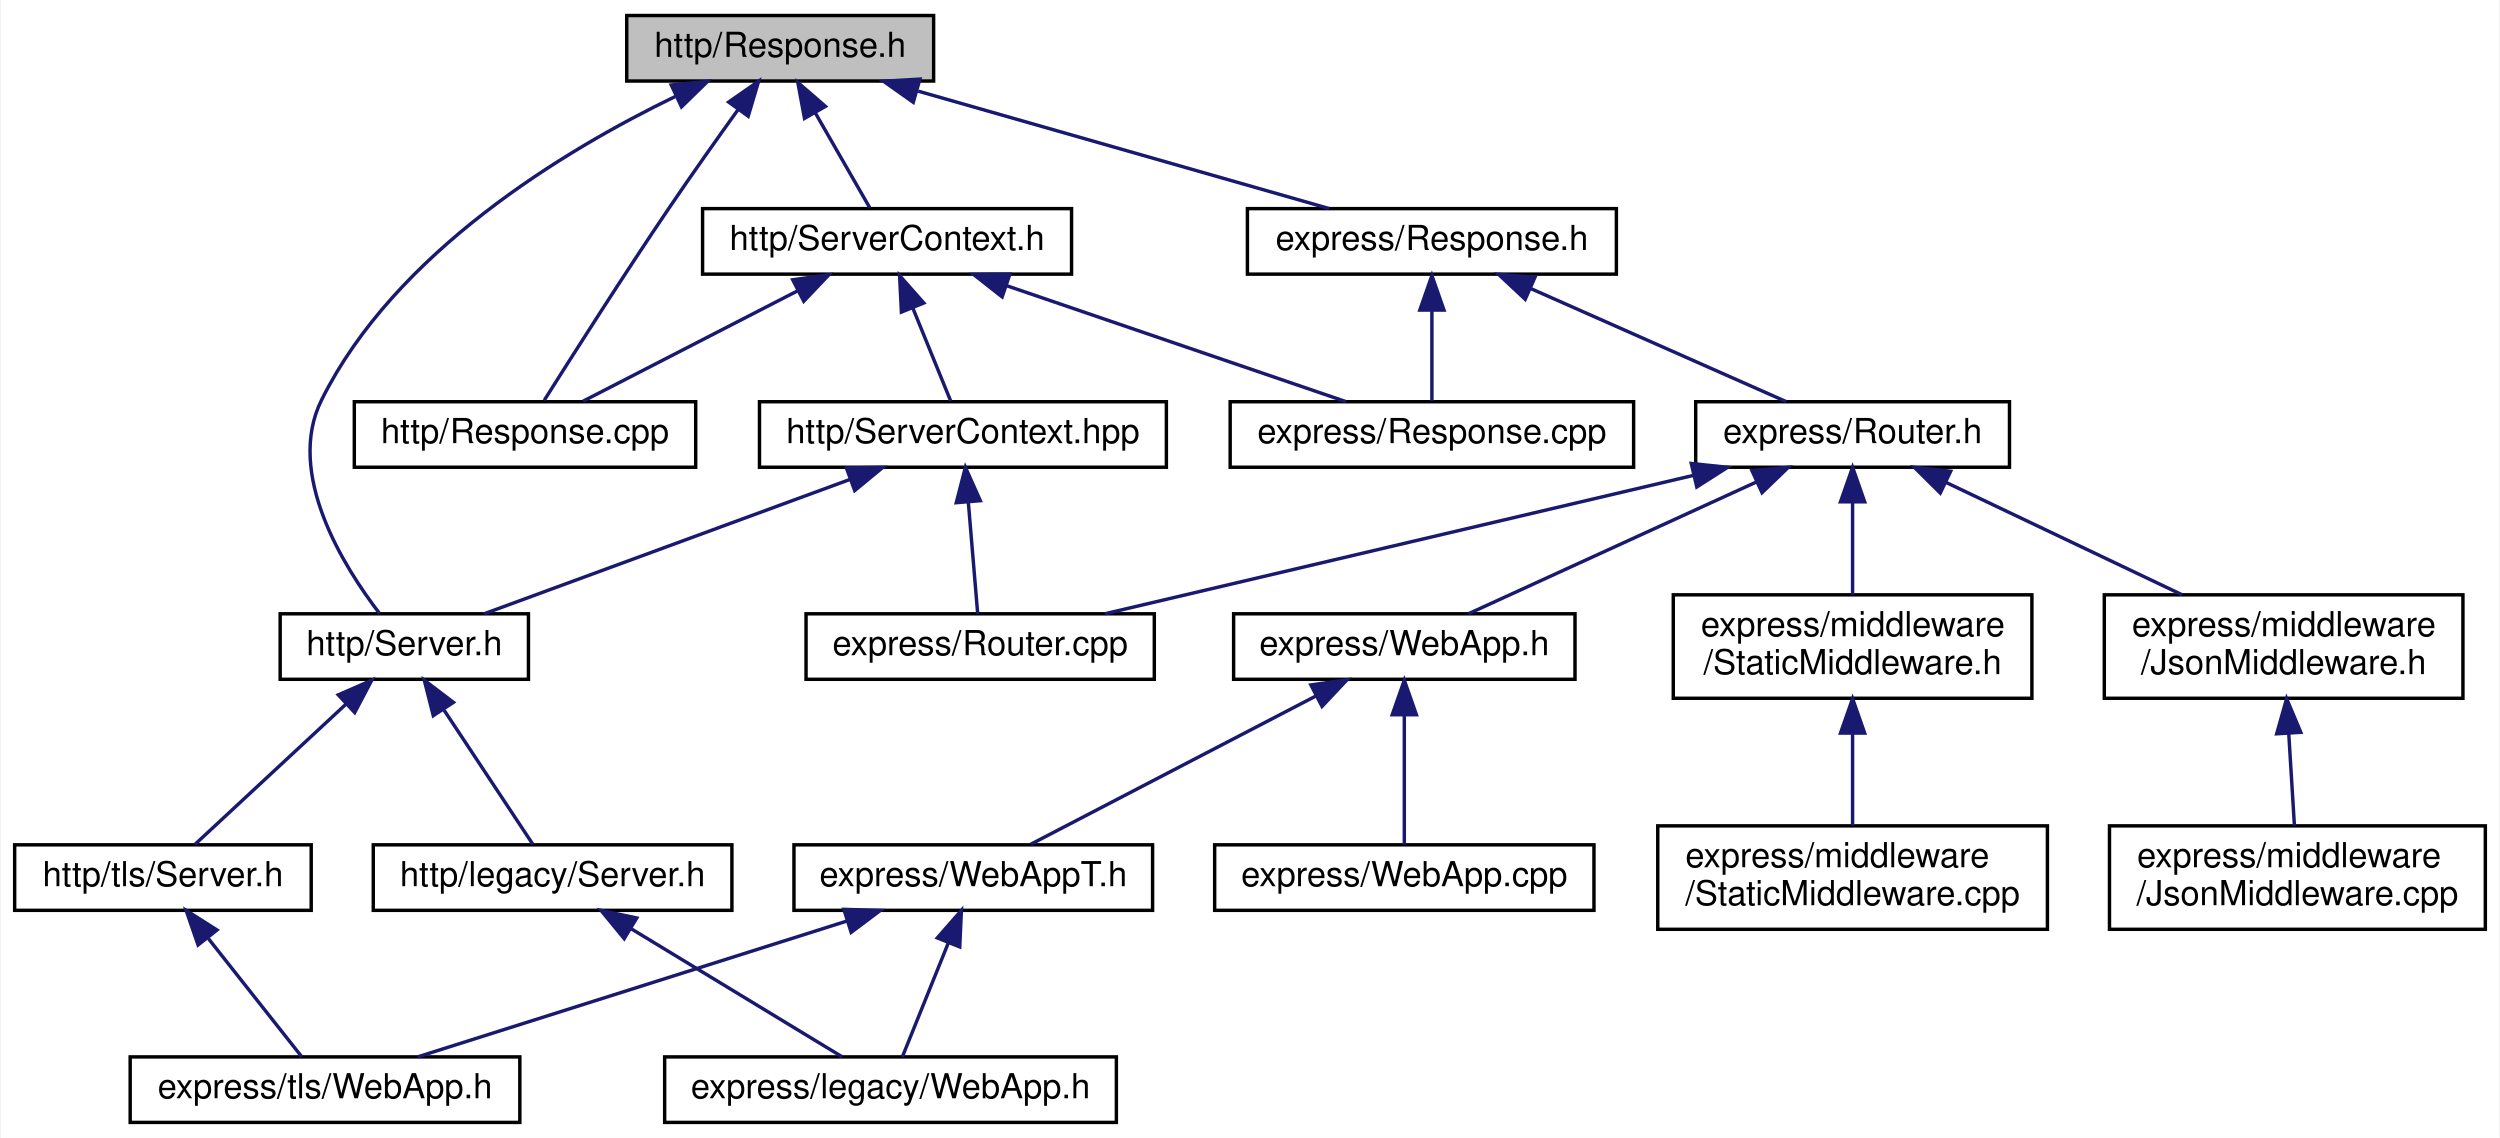
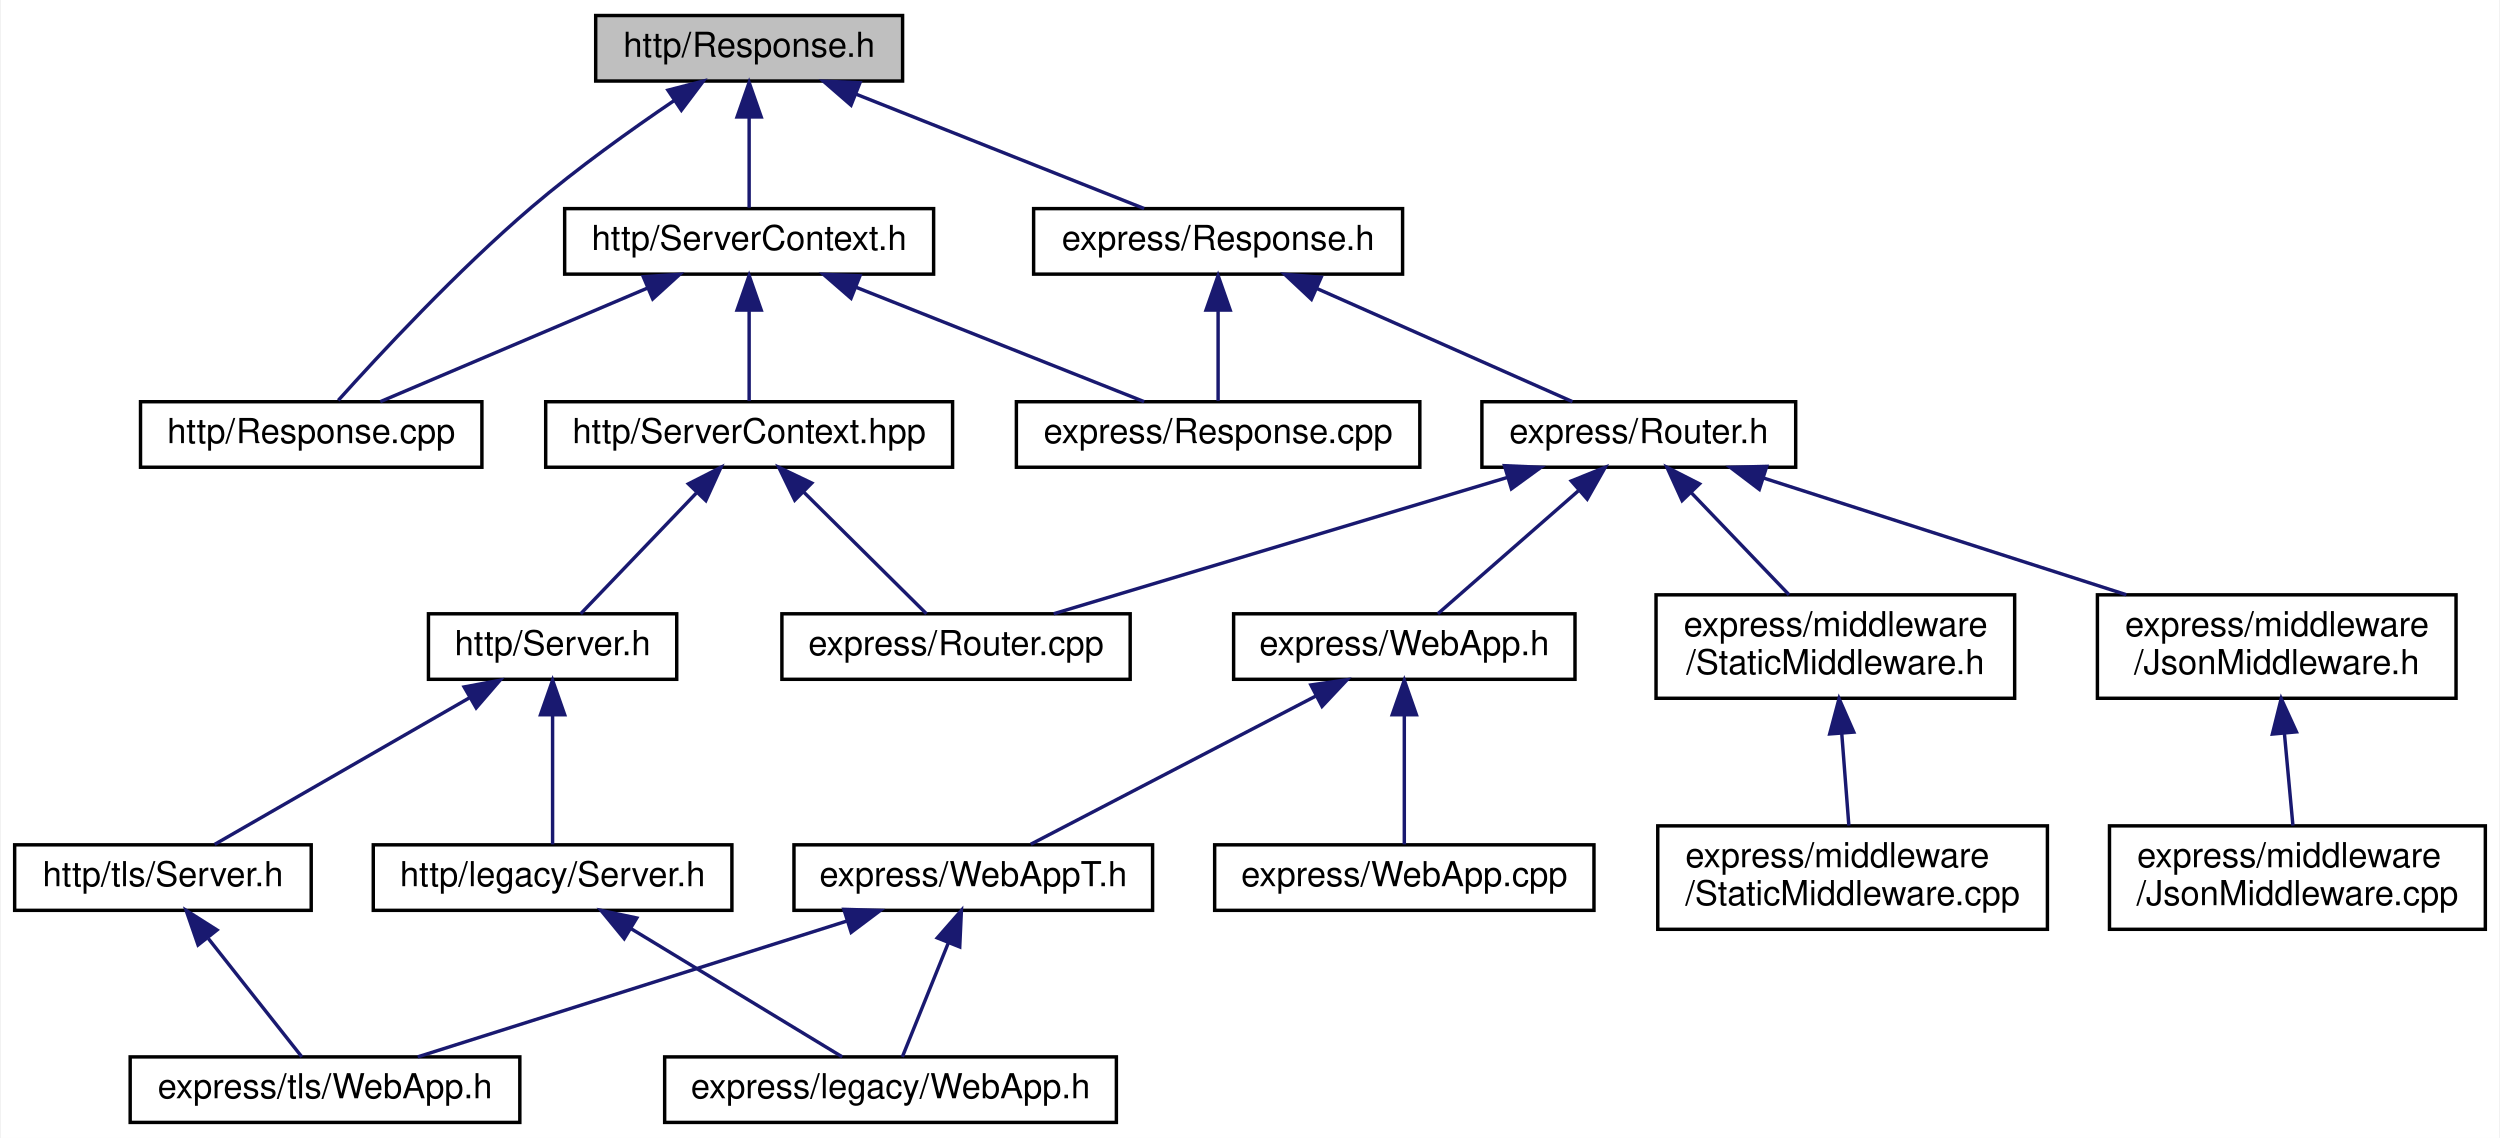
<svg xmlns="http://www.w3.org/2000/svg" xmlns:xlink="http://www.w3.org/1999/xlink" width="725pt" height="330pt" viewBox="0.00 0.00 724.50 330.00">
  <g id="graph0" class="graph" transform="scale(1 1) rotate(0) translate(4 326)">
    <polygon fill="white" stroke="transparent" points="-4,4 -4,-326 720.5,-326 720.5,4 -4,4" />
    <g id="node1" class="node">
      <g id="a_node1">
        <a xlink:title=" ">
-           <polygon fill="#bfbfbf" stroke="black" points="177.5,-302.5 177.5,-321.5 266.5,-321.5 266.5,-302.5 177.5,-302.5" />
-           <text text-anchor="middle" x="222" y="-309.5" font-family="Helvetica,sans-Serif" font-size="10.00">http/Response.h</text>
+           <polygon fill="#bfbfbf" stroke="black" points="168.5,-302.5 168.5,-321.5 257.5,-321.5 257.5,-302.5 168.5,-302.5" />
+           <text text-anchor="middle" x="213" y="-309.5" font-family="Helvetica,sans-Serif" font-size="10.00">http/Response.h</text>
        </a>
      </g>
    </g>
    <g id="node2" class="node">
      <g id="a_node2">
        <a xlink:href="http_2_response_8cpp.html" target="_top" xlink:title=" ">
-           <polygon fill="white" stroke="black" points="98.5,-190.5 98.5,-209.5 197.5,-209.5 197.5,-190.5 98.5,-190.5" />
-           <text text-anchor="middle" x="148" y="-197.5" font-family="Helvetica,sans-Serif" font-size="10.00">http/Response.cpp</text>
+           <polygon fill="white" stroke="black" points="36.5,-190.5 36.5,-209.5 135.5,-209.5 135.5,-190.5 36.5,-190.5" />
+           <text text-anchor="middle" x="86" y="-197.5" font-family="Helvetica,sans-Serif" font-size="10.00">http/Response.cpp</text>
        </a>
      </g>
    </g>
    <g id="edge1" class="edge">
-       <path fill="none" stroke="midnightblue" d="M209.81,-294.24C203.76,-285.82 196.4,-275.44 190,-266 176.58,-246.21 161.52,-222.51 153.58,-209.91" />
-       <polygon fill="midnightblue" stroke="midnightblue" points="207.06,-296.4 215.75,-302.45 212.73,-292.3 207.06,-296.4" />
+       <path fill="none" stroke="midnightblue" d="M191.3,-296.87C178.82,-288.41 163.08,-277.17 150,-266 128.32,-247.49 105.49,-222.87 93.84,-209.89" />
+       <polygon fill="midnightblue" stroke="midnightblue" points="189.46,-299.85 199.72,-302.49 193.35,-294.03 189.46,-299.85" />
    </g>
    <g id="node3" class="node">
      <g id="a_node3">
-         <a xlink:href="_server_8h.html" target="_top" xlink:title=" ">
-           <polygon fill="white" stroke="black" points="77,-129 77,-148 149,-148 149,-129 77,-129" />
-           <text text-anchor="middle" x="113" y="-136" font-family="Helvetica,sans-Serif" font-size="10.00">http/Server.h</text>
+         <a xlink:href="_server_context_8h.html" target="_top" xlink:title=" ">
+           <polygon fill="white" stroke="black" points="159.5,-246.5 159.5,-265.5 266.5,-265.5 266.5,-246.5 159.5,-246.5" />
+           <text text-anchor="middle" x="213" y="-253.5" font-family="Helvetica,sans-Serif" font-size="10.00">http/ServerContext.h</text>
        </a>
      </g>
    </g>
    <g id="edge2" class="edge">
-       <path fill="none" stroke="midnightblue" d="M191.56,-298.01C159.33,-282.4 110.26,-252.84 89,-210 78.42,-188.69 95.45,-161.59 105.86,-148.04" />
-       <polygon fill="midnightblue" stroke="midnightblue" points="190.42,-301.35 200.97,-302.41 193.39,-295.01 190.42,-301.35" />
-     </g>
-     <g id="node8" class="node">
-       <g id="a_node8">
-         <a xlink:href="_server_context_8h.html" target="_top" xlink:title=" ">
-           <polygon fill="white" stroke="black" points="199.5,-246.5 199.5,-265.5 306.5,-265.5 306.5,-246.5 199.5,-246.5" />
-           <text text-anchor="middle" x="253" y="-253.5" font-family="Helvetica,sans-Serif" font-size="10.00">http/ServerContext.h</text>
-         </a>
-       </g>
-     </g>
-     <g id="edge7" class="edge">
-       <path fill="none" stroke="midnightblue" d="M232.18,-293.27C237.47,-284.05 243.72,-273.17 247.98,-265.75" />
-       <polygon fill="midnightblue" stroke="midnightblue" points="229.06,-291.67 227.12,-302.08 235.13,-295.15 229.06,-291.67" />
+       <path fill="none" stroke="midnightblue" d="M213,-291.8C213,-282.91 213,-272.78 213,-265.75" />
+       <polygon fill="midnightblue" stroke="midnightblue" points="209.5,-292.08 213,-302.08 216.5,-292.08 209.5,-292.08" />
    </g>
    <g id="node12" class="node">
      <g id="a_node12">
        <a xlink:href="express_2_response_8h.html" target="_top" xlink:title=" ">
-           <polygon fill="white" stroke="black" points="357.5,-246.5 357.5,-265.5 464.5,-265.5 464.5,-246.5 357.5,-246.5" />
-           <text text-anchor="middle" x="411" y="-253.5" font-family="Helvetica,sans-Serif" font-size="10.00">express/Response.h</text>
-         </a>
-       </g>
-     </g>
-     <g id="edge13" class="edge">
-       <path fill="none" stroke="midnightblue" d="M262.01,-299.57C297.67,-289.38 349.04,-274.7 381.19,-265.52" />
-       <polygon fill="midnightblue" stroke="midnightblue" points="260.6,-296.33 251.95,-302.44 262.52,-303.06 260.6,-296.33" />
+           <polygon fill="white" stroke="black" points="295.5,-246.5 295.5,-265.5 402.5,-265.5 402.5,-246.5 295.5,-246.5" />
+           <text text-anchor="middle" x="349" y="-253.5" font-family="Helvetica,sans-Serif" font-size="10.00">express/Response.h</text>
+         </a>
+       </g>
+     </g>
+     <g id="edge12" class="edge">
+       <path fill="none" stroke="midnightblue" d="M244.13,-298.64C269.66,-288.5 305.11,-274.43 327.55,-265.52" />
+       <polygon fill="midnightblue" stroke="midnightblue" points="242.55,-295.5 234.55,-302.44 245.14,-302.01 242.55,-295.5" />
+     </g>
+     <g id="edge3" class="edge">
+       <path fill="none" stroke="midnightblue" d="M183.61,-242.5C159.8,-232.38 126.89,-218.39 106.03,-209.52" />
+       <polygon fill="midnightblue" stroke="midnightblue" points="182.3,-245.75 192.88,-246.44 185.04,-239.31 182.3,-245.75" />
    </g>
    <g id="node4" class="node">
      <g id="a_node4">
+         <a xlink:href="_server_context_8hpp.html" target="_top" xlink:title=" ">
+           <polygon fill="white" stroke="black" points="154,-190.5 154,-209.5 272,-209.5 272,-190.5 154,-190.5" />
+           <text text-anchor="middle" x="213" y="-197.5" font-family="Helvetica,sans-Serif" font-size="10.00">http/ServerContext.hpp</text>
+         </a>
+       </g>
+     </g>
+     <g id="edge4" class="edge">
+       <path fill="none" stroke="midnightblue" d="M213,-235.8C213,-226.91 213,-216.78 213,-209.75" />
+       <polygon fill="midnightblue" stroke="midnightblue" points="209.5,-236.08 213,-246.08 216.5,-236.08 209.5,-236.08" />
+     </g>
+     <g id="node11" class="node">
+       <g id="a_node11">
+         <a xlink:href="express_2_response_8cpp.html" target="_top" xlink:title=" ">
+           <polygon fill="white" stroke="black" points="290.5,-190.5 290.5,-209.5 407.5,-209.5 407.5,-190.5 290.5,-190.5" />
+           <text text-anchor="middle" x="349" y="-197.5" font-family="Helvetica,sans-Serif" font-size="10.00">express/Response.cpp</text>
+         </a>
+       </g>
+     </g>
+     <g id="edge11" class="edge">
+       <path fill="none" stroke="midnightblue" d="M244.13,-242.64C269.66,-232.5 305.11,-218.43 327.55,-209.52" />
+       <polygon fill="midnightblue" stroke="midnightblue" points="242.55,-239.5 234.55,-246.44 245.14,-246.01 242.55,-239.5" />
+     </g>
+     <g id="node5" class="node">
+       <g id="a_node5">
+         <a xlink:href="_server_8h.html" target="_top" xlink:title=" ">
+           <polygon fill="white" stroke="black" points="120,-129 120,-148 192,-148 192,-129 120,-129" />
+           <text text-anchor="middle" x="156" y="-136" font-family="Helvetica,sans-Serif" font-size="10.00">http/Server.h</text>
+         </a>
+       </g>
+     </g>
+     <g id="edge5" class="edge">
+       <path fill="none" stroke="midnightblue" d="M197.67,-183C186.88,-171.74 172.86,-157.1 164.15,-148.01" />
+       <polygon fill="midnightblue" stroke="midnightblue" points="195.39,-185.68 204.83,-190.48 200.44,-180.83 195.39,-185.68" />
+     </g>
+     <g id="node10" class="node">
+       <g id="a_node10">
+         <a xlink:href="_router_8cpp.html" target="_top" xlink:title=" ">
+           <polygon fill="white" stroke="black" points="222.5,-129 222.5,-148 323.5,-148 323.5,-129 222.5,-129" />
+           <text text-anchor="middle" x="273" y="-136" font-family="Helvetica,sans-Serif" font-size="10.00">express/Router.cpp</text>
+         </a>
+       </g>
+     </g>
+     <g id="edge10" class="edge">
+       <path fill="none" stroke="midnightblue" d="M228.81,-183.32C240.21,-172.02 255.16,-157.19 264.42,-148.01" />
+       <polygon fill="midnightblue" stroke="midnightblue" points="226.23,-180.95 221.6,-190.48 231.16,-185.92 226.23,-180.95" />
+     </g>
+     <g id="node6" class="node">
+       <g id="a_node6">
        <a xlink:href="legacy_2_server_8h.html" target="_top" xlink:title=" ">
          <polygon fill="white" stroke="black" points="104,-62 104,-81 208,-81 208,-62 104,-62" />
          <text text-anchor="middle" x="156" y="-69" font-family="Helvetica,sans-Serif" font-size="10.00">http/legacy/Server.h</text>
        </a>
      </g>
    </g>
-     <g id="edge3" class="edge">
-       <path fill="none" stroke="midnightblue" d="M124.55,-120.03C132.88,-107.45 143.76,-91.01 150.29,-81.13" />
-       <polygon fill="midnightblue" stroke="midnightblue" points="121.4,-118.46 118.8,-128.73 127.24,-122.32 121.4,-118.46" />
-     </g>
-     <g id="node6" class="node">
-       <g id="a_node6">
+     <g id="edge6" class="edge">
+       <path fill="none" stroke="midnightblue" d="M156,-118.54C156,-106.17 156,-90.62 156,-81.13" />
+       <polygon fill="midnightblue" stroke="midnightblue" points="152.5,-118.73 156,-128.73 159.5,-118.73 152.5,-118.73" />
+     </g>
+     <g id="node8" class="node">
+       <g id="a_node8">
        <a xlink:href="tls_2_server_8h.html" target="_top" xlink:title=" ">
          <polygon fill="white" stroke="black" points="0,-62 0,-81 86,-81 86,-62 0,-62" />
          <text text-anchor="middle" x="43" y="-69" font-family="Helvetica,sans-Serif" font-size="10.00">http/tls/Server.h</text>
        </a>
      </g>
    </g>
-     <g id="edge5" class="edge">
-       <path fill="none" stroke="midnightblue" d="M96.15,-121.86C82.39,-109.08 63.45,-91.49 52.29,-81.13" />
-       <polygon fill="midnightblue" stroke="midnightblue" points="93.85,-124.49 103.56,-128.73 98.61,-119.36 93.85,-124.49" />
-     </g>
-     <g id="node5" class="node">
-       <g id="a_node5">
+     <g id="edge8" class="edge">
+       <path fill="none" stroke="midnightblue" d="M131.86,-123.62C109.47,-110.74 76.86,-91.98 58,-81.13" />
+       <polygon fill="midnightblue" stroke="midnightblue" points="130.35,-126.78 140.76,-128.73 133.84,-120.71 130.35,-126.78" />
+     </g>
+     <g id="node7" class="node">
+       <g id="a_node7">
        <a xlink:href="legacy_2_web_app_8h.html" target="_top" xlink:title=" ">
          <polygon fill="white" stroke="black" points="188.5,-0.5 188.5,-19.5 319.5,-19.5 319.5,-0.5 188.5,-0.5" />
          <text text-anchor="middle" x="254" y="-7.5" font-family="Helvetica,sans-Serif" font-size="10.00">express/legacy/WebApp.h</text>
        </a>
      </g>
    </g>
-     <g id="edge4" class="edge">
+     <g id="edge7" class="edge">
      <path fill="none" stroke="midnightblue" d="M178.66,-56.74C197.59,-45.25 223.99,-29.22 239.99,-19.51" />
      <polygon fill="midnightblue" stroke="midnightblue" points="176.77,-53.79 170.04,-61.98 180.41,-59.78 176.77,-53.79" />
    </g>
-     <g id="node7" class="node">
-       <g id="a_node7">
+     <g id="node9" class="node">
+       <g id="a_node9">
        <a xlink:href="tls_2_web_app_8h.html" target="_top" xlink:title=" ">
          <polygon fill="white" stroke="black" points="33.5,-0.5 33.5,-19.5 146.5,-19.5 146.5,-0.5 33.5,-0.5" />
          <text text-anchor="middle" x="90" y="-7.5" font-family="Helvetica,sans-Serif" font-size="10.00">express/tls/WebApp.h</text>
        </a>
      </g>
    </g>
-     <g id="edge6" class="edge">
+     <g id="edge9" class="edge">
      <path fill="none" stroke="midnightblue" d="M56.16,-53.84C64.98,-42.67 76.23,-28.43 83.28,-19.51" />
      <polygon fill="midnightblue" stroke="midnightblue" points="53.19,-51.96 49.73,-61.98 58.68,-56.3 53.19,-51.96" />
    </g>
-     <g id="edge8" class="edge">
-       <path fill="none" stroke="midnightblue" d="M227.19,-241.73C207.75,-231.73 181.65,-218.31 164.83,-209.65" />
-       <polygon fill="midnightblue" stroke="midnightblue" points="225.64,-244.86 236.13,-246.32 228.84,-238.64 225.64,-244.86" />
-     </g>
-     <g id="node9" class="node">
-       <g id="a_node9">
-         <a xlink:href="_server_context_8hpp.html" target="_top" xlink:title=" ">
-           <polygon fill="white" stroke="black" points="216,-190.5 216,-209.5 334,-209.5 334,-190.5 216,-190.5" />
-           <text text-anchor="middle" x="275" y="-197.5" font-family="Helvetica,sans-Serif" font-size="10.00">http/ServerContext.hpp</text>
-         </a>
-       </g>
-     </g>
-     <g id="edge9" class="edge">
-       <path fill="none" stroke="midnightblue" d="M260.46,-236.69C264.17,-227.59 268.48,-217.01 271.43,-209.75" />
-       <polygon fill="midnightblue" stroke="midnightblue" points="257.16,-235.5 256.63,-246.08 263.65,-238.14 257.16,-235.5" />
-     </g>
-     <g id="node11" class="node">
-       <g id="a_node11">
-         <a xlink:href="express_2_response_8cpp.html" target="_top" xlink:title=" ">
-           <polygon fill="white" stroke="black" points="352.5,-190.5 352.5,-209.5 469.5,-209.5 469.5,-190.5 352.5,-190.5" />
-           <text text-anchor="middle" x="411" y="-197.5" font-family="Helvetica,sans-Serif" font-size="10.00">express/Response.cpp</text>
-         </a>
-       </g>
-     </g>
-     <g id="edge12" class="edge">
-       <path fill="none" stroke="midnightblue" d="M287.61,-243.17C317.36,-233 359.55,-218.59 386.08,-209.52" />
-       <polygon fill="midnightblue" stroke="midnightblue" points="286.37,-239.9 278.04,-246.44 288.63,-246.52 286.37,-239.9" />
-     </g>
-     <g id="edge10" class="edge">
-       <path fill="none" stroke="midnightblue" d="M242.15,-186.93C210.66,-175.37 163.94,-158.21 136.17,-148.01" />
-       <polygon fill="midnightblue" stroke="midnightblue" points="241.2,-190.31 251.79,-190.48 243.61,-183.74 241.2,-190.31" />
-     </g>
-     <g id="node10" class="node">
-       <g id="a_node10">
-         <a xlink:href="_router_8cpp.html" target="_top" xlink:title=" ">
-           <polygon fill="white" stroke="black" points="229.5,-129 229.5,-148 330.5,-148 330.5,-129 229.5,-129" />
-           <text text-anchor="middle" x="280" y="-136" font-family="Helvetica,sans-Serif" font-size="10.00">express/Router.cpp</text>
-         </a>
-       </g>
-     </g>
-     <g id="edge11" class="edge">
-       <path fill="none" stroke="midnightblue" d="M276.57,-180.32C277.48,-169.5 278.58,-156.4 279.28,-148.01" />
-       <polygon fill="midnightblue" stroke="midnightblue" points="273.07,-180.22 275.72,-190.48 280.04,-180.8 273.07,-180.22" />
-     </g>
-     <g id="edge14" class="edge">
-       <path fill="none" stroke="midnightblue" d="M411,-235.8C411,-226.91 411,-216.78 411,-209.75" />
-       <polygon fill="midnightblue" stroke="midnightblue" points="407.5,-236.08 411,-246.08 414.5,-236.08 407.5,-236.08" />
+     <g id="edge13" class="edge">
+       <path fill="none" stroke="midnightblue" d="M349,-235.8C349,-226.91 349,-216.78 349,-209.75" />
+       <polygon fill="midnightblue" stroke="midnightblue" points="345.5,-236.08 349,-246.08 352.5,-236.08 345.5,-236.08" />
    </g>
    <g id="node13" class="node">
      <g id="a_node13">
        <a xlink:href="_router_8h.html" target="_top" xlink:title=" ">
-           <polygon fill="white" stroke="black" points="487.5,-190.5 487.5,-209.5 578.5,-209.5 578.5,-190.5 487.5,-190.5" />
-           <text text-anchor="middle" x="533" y="-197.5" font-family="Helvetica,sans-Serif" font-size="10.00">express/Router.h</text>
-         </a>
-       </g>
-     </g>
-     <g id="edge15" class="edge">
-       <path fill="none" stroke="midnightblue" d="M439.54,-242.37C462.39,-232.26 493.81,-218.35 513.76,-209.52" />
-       <polygon fill="midnightblue" stroke="midnightblue" points="438.06,-239.2 430.33,-246.44 440.89,-245.6 438.06,-239.2" />
-     </g>
-     <g id="edge20" class="edge">
-       <path fill="none" stroke="midnightblue" d="M486.71,-188.11C437.61,-176.57 361.05,-158.56 316.18,-148.01" />
-       <polygon fill="midnightblue" stroke="midnightblue" points="486.22,-191.59 496.75,-190.48 487.82,-184.78 486.22,-191.59" />
+           <polygon fill="white" stroke="black" points="425.5,-190.5 425.5,-209.5 516.5,-209.5 516.5,-190.5 425.5,-190.5" />
+           <text text-anchor="middle" x="471" y="-197.5" font-family="Helvetica,sans-Serif" font-size="10.00">express/Router.h</text>
+         </a>
+       </g>
+     </g>
+     <g id="edge14" class="edge">
+       <path fill="none" stroke="midnightblue" d="M377.54,-242.37C400.39,-232.26 431.81,-218.35 451.76,-209.52" />
+       <polygon fill="midnightblue" stroke="midnightblue" points="376.06,-239.2 368.33,-246.44 378.89,-245.6 376.06,-239.2" />
+     </g>
+     <g id="edge19" class="edge">
+       <path fill="none" stroke="midnightblue" d="M432.83,-187.53C394.34,-175.96 335.84,-158.38 301.32,-148.01" />
+       <polygon fill="midnightblue" stroke="midnightblue" points="432.05,-190.95 442.63,-190.48 434.06,-184.25 432.05,-190.95" />
    </g>
    <g id="node14" class="node">
      <g id="a_node14">
        <a xlink:href="_json_middleware_8h.html" target="_top" xlink:title=" ">
-           <polygon fill="white" stroke="black" points="606,-123.5 606,-153.5 710,-153.5 710,-123.5 606,-123.5" />
-           <text text-anchor="start" x="614" y="-141.5" font-family="Helvetica,sans-Serif" font-size="10.00">express/middleware</text>
-           <text text-anchor="middle" x="658" y="-130.5" font-family="Helvetica,sans-Serif" font-size="10.00">/JsonMiddleware.h</text>
-         </a>
-       </g>
-     </g>
-     <g id="edge16" class="edge">
-       <path fill="none" stroke="midnightblue" d="M560.16,-186.07C580.34,-176.47 607.84,-163.38 628.54,-153.52" />
-       <polygon fill="midnightblue" stroke="midnightblue" points="558.43,-183.02 550.91,-190.48 561.44,-189.34 558.43,-183.02" />
+           <polygon fill="white" stroke="black" points="604,-123.5 604,-153.5 708,-153.5 708,-123.5 604,-123.5" />
+           <text text-anchor="start" x="612" y="-141.5" font-family="Helvetica,sans-Serif" font-size="10.00">express/middleware</text>
+           <text text-anchor="middle" x="656" y="-130.5" font-family="Helvetica,sans-Serif" font-size="10.00">/JsonMiddleware.h</text>
+         </a>
+       </g>
+     </g>
+     <g id="edge15" class="edge">
+       <path fill="none" stroke="midnightblue" d="M507.2,-187.36C537.35,-177.66 580.36,-163.83 612.4,-153.52" />
+       <polygon fill="midnightblue" stroke="midnightblue" points="505.95,-184.08 497.51,-190.48 508.1,-190.75 505.95,-184.08" />
    </g>
    <g id="node16" class="node">
      <g id="a_node16">
        <a xlink:href="_static_middleware_8h.html" target="_top" xlink:title=" ">
-           <polygon fill="white" stroke="black" points="481,-123.5 481,-153.5 585,-153.5 585,-123.5 481,-123.5" />
-           <text text-anchor="start" x="489" y="-141.5" font-family="Helvetica,sans-Serif" font-size="10.00">express/middleware</text>
-           <text text-anchor="middle" x="533" y="-130.5" font-family="Helvetica,sans-Serif" font-size="10.00">/StaticMiddleware.h</text>
-         </a>
-       </g>
-     </g>
-     <g id="edge18" class="edge">
-       <path fill="none" stroke="midnightblue" d="M533,-180.23C533,-171.59 533,-161.5 533,-153.52" />
-       <polygon fill="midnightblue" stroke="midnightblue" points="529.5,-180.48 533,-190.48 536.5,-180.48 529.5,-180.48" />
+           <polygon fill="white" stroke="black" points="476,-123.5 476,-153.5 580,-153.5 580,-123.5 476,-123.5" />
+           <text text-anchor="start" x="484" y="-141.5" font-family="Helvetica,sans-Serif" font-size="10.00">express/middleware</text>
+           <text text-anchor="middle" x="528" y="-130.5" font-family="Helvetica,sans-Serif" font-size="10.00">/StaticMiddleware.h</text>
+         </a>
+       </g>
+     </g>
+     <g id="edge17" class="edge">
+       <path fill="none" stroke="midnightblue" d="M486.24,-183.09C495.06,-173.88 506.07,-162.39 514.57,-153.52" />
+       <polygon fill="midnightblue" stroke="midnightblue" points="483.56,-180.83 479.17,-190.48 488.61,-185.68 483.56,-180.83" />
    </g>
    <g id="node18" class="node">
      <g id="a_node18">
        <a xlink:href="_web_app_8h.html" target="_top" xlink:title=" ">
          <polygon fill="white" stroke="black" points="353.5,-129 353.5,-148 452.5,-148 452.5,-129 353.5,-129" />
          <text text-anchor="middle" x="403" y="-136" font-family="Helvetica,sans-Serif" font-size="10.00">express/WebApp.h</text>
        </a>
      </g>
    </g>
-     <g id="edge21" class="edge">
-       <path fill="none" stroke="midnightblue" d="M504.98,-186.17C479.75,-174.63 443.39,-157.99 421.59,-148.01" />
-       <polygon fill="midnightblue" stroke="midnightblue" points="503.82,-189.5 514.37,-190.48 506.74,-183.13 503.82,-189.5" />
+     <g id="edge20" class="edge">
+       <path fill="none" stroke="midnightblue" d="M453.46,-183.65C440.49,-172.31 423.32,-157.28 412.72,-148.01" />
+       <polygon fill="midnightblue" stroke="midnightblue" points="451.43,-186.52 461.26,-190.48 456.04,-181.26 451.43,-186.52" />
    </g>
    <g id="node15" class="node">
      <g id="a_node15">
        <a xlink:href="_json_middleware_8cpp.html" target="_top" xlink:title=" ">
          <polygon fill="white" stroke="black" points="607.5,-56.5 607.5,-86.5 716.5,-86.5 716.5,-56.5 607.5,-56.5" />
          <text text-anchor="start" x="615.5" y="-74.5" font-family="Helvetica,sans-Serif" font-size="10.00">express/middleware</text>
          <text text-anchor="middle" x="662" y="-63.5" font-family="Helvetica,sans-Serif" font-size="10.00">/JsonMiddleware.cpp</text>
        </a>
      </g>
    </g>
-     <g id="edge17" class="edge">
-       <path fill="none" stroke="midnightblue" d="M659.48,-113.4C660.04,-104.37 660.65,-94.41 661.13,-86.58" />
-       <polygon fill="midnightblue" stroke="midnightblue" points="655.99,-113.2 658.87,-123.4 662.98,-113.63 655.99,-113.2" />
+     <g id="edge16" class="edge">
+       <path fill="none" stroke="midnightblue" d="M658.22,-113.4C659.06,-104.37 659.98,-94.41 660.7,-86.58" />
+       <polygon fill="midnightblue" stroke="midnightblue" points="654.74,-113.12 657.3,-123.4 661.71,-113.76 654.74,-113.12" />
    </g>
    <g id="node17" class="node">
      <g id="a_node17">
        <a xlink:href="_static_middleware_8cpp.html" target="_top" xlink:title=" ">
          <polygon fill="white" stroke="black" points="476.5,-56.5 476.5,-86.5 589.5,-86.5 589.5,-56.5 476.5,-56.5" />
          <text text-anchor="start" x="484.5" y="-74.5" font-family="Helvetica,sans-Serif" font-size="10.00">express/middleware</text>
          <text text-anchor="middle" x="533" y="-63.5" font-family="Helvetica,sans-Serif" font-size="10.00">/StaticMiddleware.cpp</text>
        </a>
      </g>
    </g>
-     <g id="edge19" class="edge">
-       <path fill="none" stroke="midnightblue" d="M533,-113.11C533,-104.15 533,-94.32 533,-86.58" />
-       <polygon fill="midnightblue" stroke="midnightblue" points="529.5,-113.4 533,-123.4 536.5,-113.4 529.5,-113.4" />
+     <g id="edge18" class="edge">
+       <path fill="none" stroke="midnightblue" d="M529.85,-113.4C530.55,-104.37 531.31,-94.41 531.92,-86.58" />
+       <polygon fill="midnightblue" stroke="midnightblue" points="526.36,-113.16 529.08,-123.4 533.34,-113.69 526.36,-113.16" />
    </g>
    <g id="node19" class="node">
      <g id="a_node19">
        <a xlink:href="_web_app_8cpp.html" target="_top" xlink:title=" ">
          <polygon fill="white" stroke="black" points="348,-62 348,-81 458,-81 458,-62 348,-62" />
          <text text-anchor="middle" x="403" y="-69" font-family="Helvetica,sans-Serif" font-size="10.00">express/WebApp.cpp</text>
        </a>
      </g>
    </g>
-     <g id="edge22" class="edge">
+     <g id="edge21" class="edge">
      <path fill="none" stroke="midnightblue" d="M403,-118.54C403,-106.17 403,-90.62 403,-81.13" />
      <polygon fill="midnightblue" stroke="midnightblue" points="399.5,-118.73 403,-128.73 406.5,-118.73 399.5,-118.73" />
    </g>
    <g id="node20" class="node">
      <g id="a_node20">
        <a xlink:href="_web_app_t_8h.html" target="_top" xlink:title=" ">
          <polygon fill="white" stroke="black" points="226,-62 226,-81 330,-81 330,-62 226,-62" />
          <text text-anchor="middle" x="278" y="-69" font-family="Helvetica,sans-Serif" font-size="10.00">express/WebAppT.h</text>
        </a>
      </g>
    </g>
-     <g id="edge23" class="edge">
+     <g id="edge22" class="edge">
      <path fill="none" stroke="midnightblue" d="M377.24,-124.1C352.48,-111.23 315.81,-92.16 294.67,-81.17" />
      <polygon fill="midnightblue" stroke="midnightblue" points="375.91,-127.36 386.4,-128.87 379.14,-121.15 375.91,-127.36" />
    </g>
-     <g id="edge24" class="edge">
+     <g id="edge23" class="edge">
      <path fill="none" stroke="midnightblue" d="M270.74,-52.5C266.32,-41.55 260.89,-28.07 257.43,-19.51" />
      <polygon fill="midnightblue" stroke="midnightblue" points="267.57,-54.01 274.56,-61.98 274.07,-51.39 267.57,-54.01" />
    </g>
-     <g id="edge25" class="edge">
+     <g id="edge24" class="edge">
      <path fill="none" stroke="midnightblue" d="M241.29,-58.88C204.74,-47.32 149.53,-29.84 116.89,-19.51" />
      <polygon fill="midnightblue" stroke="midnightblue" points="240.47,-62.29 251.06,-61.98 242.59,-55.62 240.47,-62.29" />
    </g>
  </g>
</svg>
